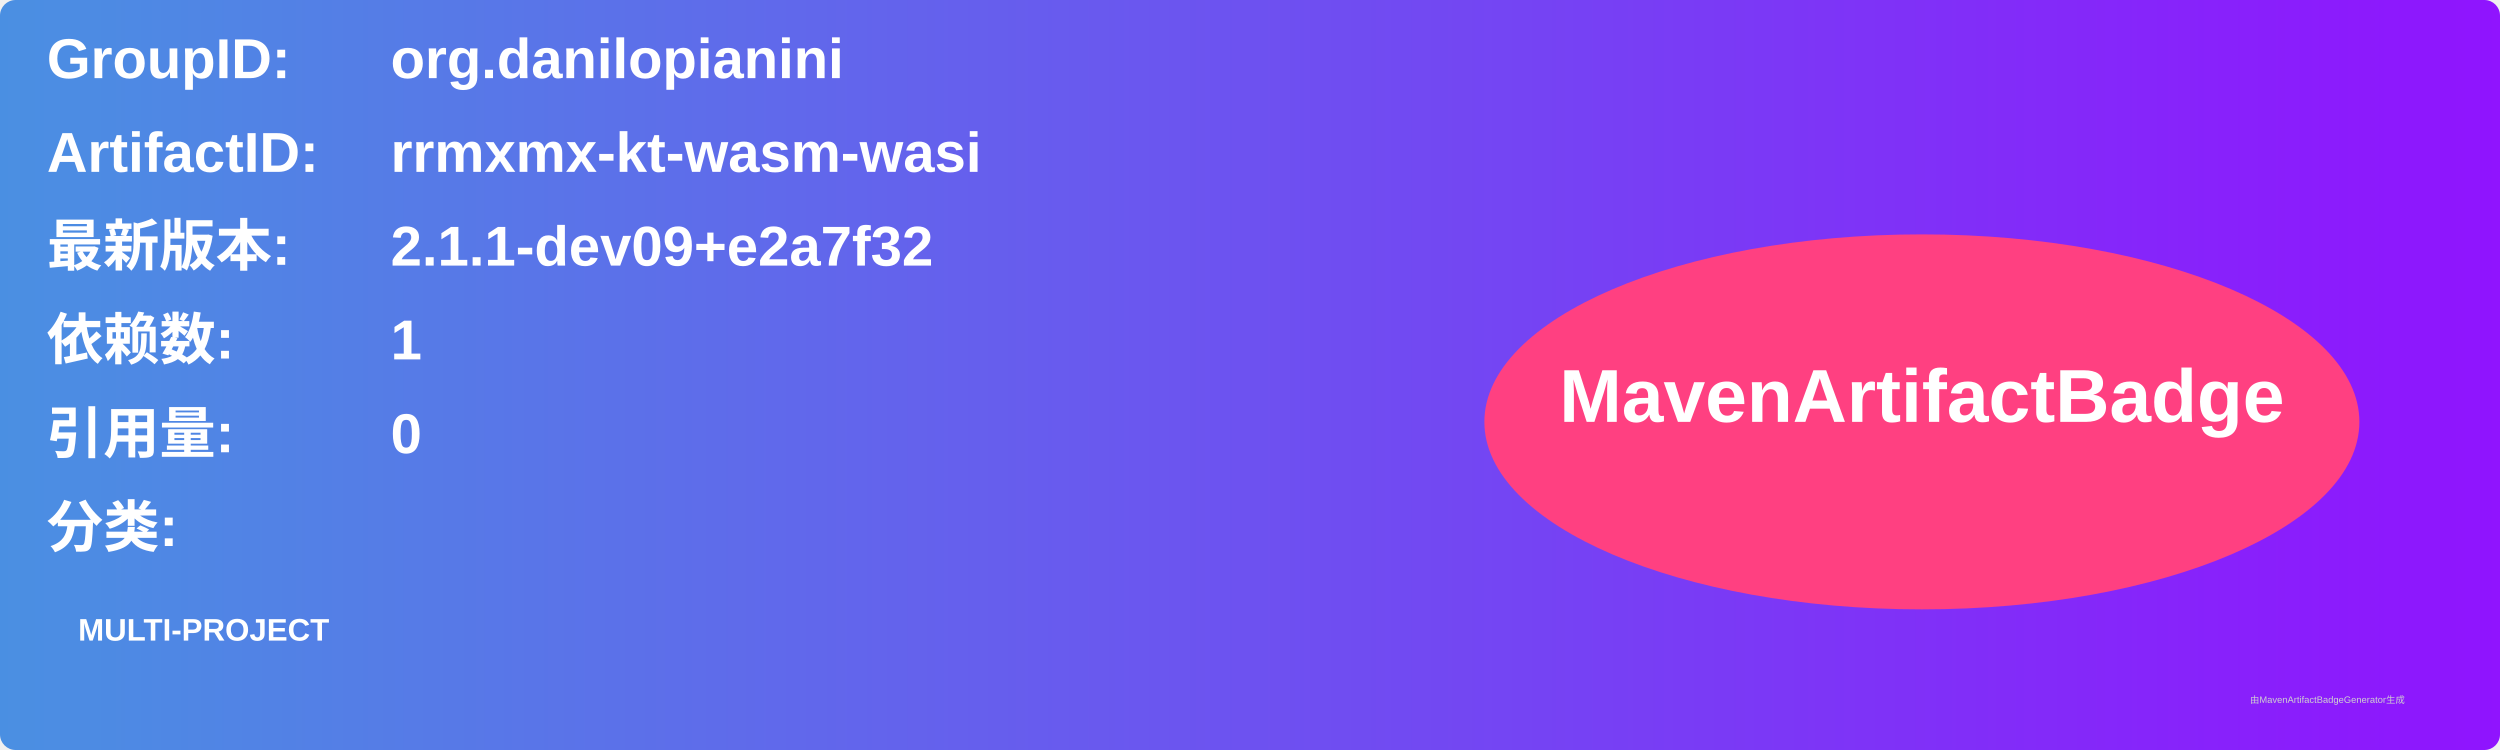
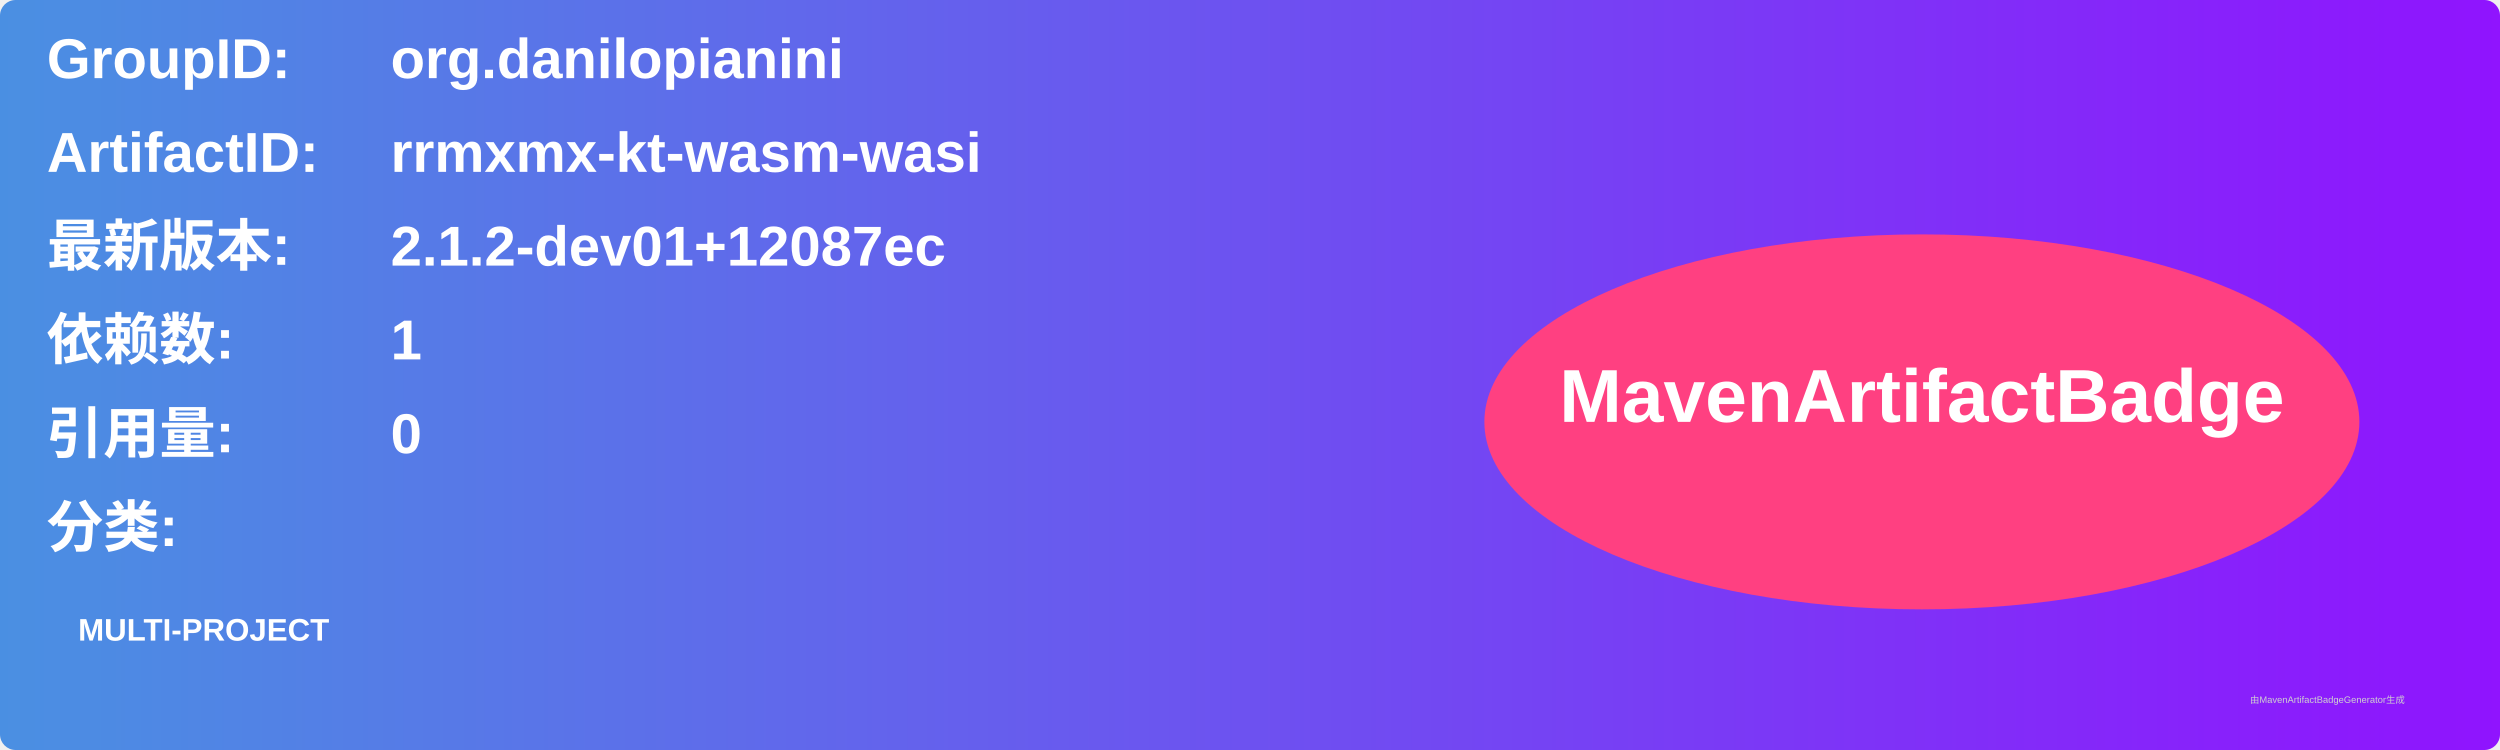
<svg xmlns="http://www.w3.org/2000/svg" width="800" height="240" viewBox="0 0 800 240">
  <linearGradient id="grad" x1="0%" y1="0%" x2="100%" y2="0%">
    <stop offset="0%" stop-color="#4a90e2" />
    <stop offset="100%" stop-color="#9013fe" />
  </linearGradient>
  <rect width="100%" height="100%" rx="5" ry="5" fill="url(#grad)" />
  <g transform="translate(15, 15)">
    <text x="0" y="10" font-family="Arial" font-size="18" fill="white" font-weight="bold" width="260">GroupID:</text>
    <text x="110" y="10" font-family="Arial" font-size="18" fill="white" font-weight="bold" width="460">org.danilopianini</text>
    <text x="0" y="40" font-family="Arial" font-size="18" fill="white" font-weight="bold" width="260">ArtifactID:</text>
    <text x="110" y="40" font-family="Arial" font-size="18" fill="white" font-weight="bold" width="460">rrmxmx-kt-wasm-wasi</text>
    <text x="0" y="70" font-family="Arial" font-size="18" fill="white" font-weight="bold">最新版本:</text>
    <text x="110" y="70" font-family="Arial" font-size="18" fill="white" font-weight="bold">
-       <tspan font-weight="bold">2.1.1-dev09+e2a7f32</tspan>
+       <tspan font-weight="bold">2.1.2-dev01+12087ec</tspan>
    </text>
    <text x="0" y="100" font-family="Arial" font-size="18" fill="white" font-weight="bold">依赖数: </text>
    <text x="110" y="100" font-family="Arial" font-size="18" fill="white">
      <tspan font-weight="bold">1</tspan>
    </text>
    <text x="0" y="130" font-family="Arial" font-size="18" fill="white" font-weight="bold">引用量: </text>
    <text x="110" y="130" font-family="Arial" font-size="18" fill="white">
      <tspan font-weight="bold">0</tspan>
    </text>
    <text x="0" y="160" font-family="Arial" font-size="18" fill="white" font-weight="bold">分类:</text>
    <text x="10" y="190" font-family="Arial" font-size="10" fill="white">
      <tspan font-weight="bold">MULTI-PROJECT</tspan>
    </text>
    <ellipse cx="600" cy="120" rx="140" ry="60" fill="#ff4081" />
    <text x="600" y="120" text-anchor="middle" font-family="Arial" font-size="24" fill="white" font-weight="bold">MavenArtifactBadge</text>
  </g>
  <text x="720" y="225" font-family="Arial" font-size="3" fill="#d0d0d0">由MavenArtifactBadgeGenerator生成</text>
</svg>
